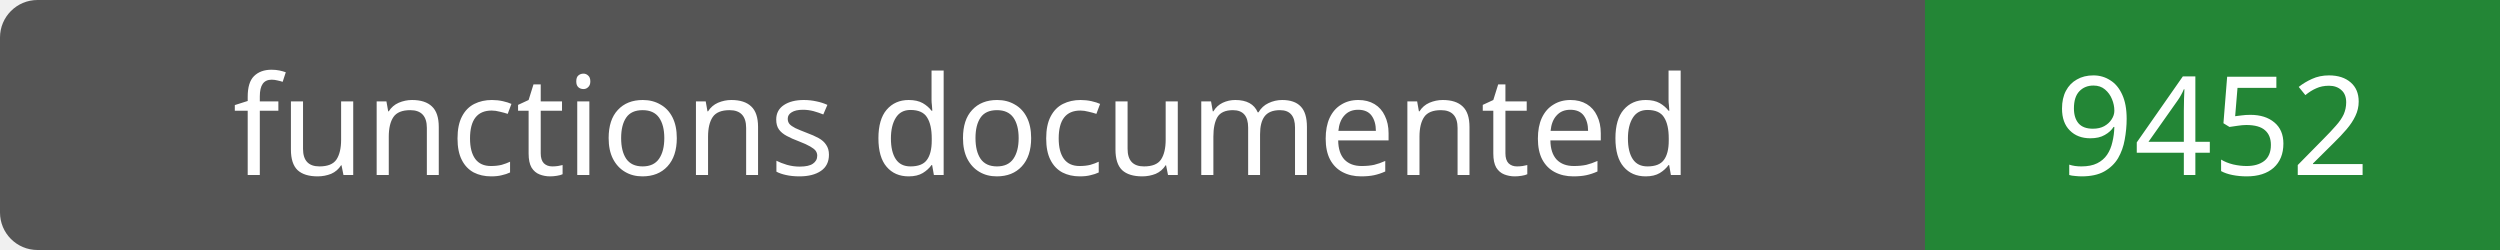
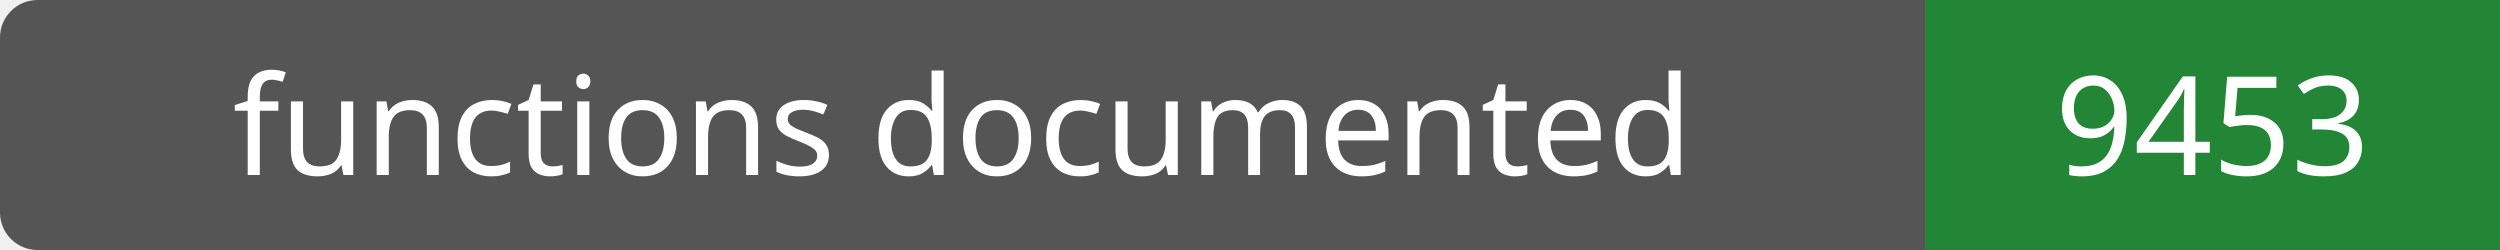
- <svg xmlns="http://www.w3.org/2000/svg" width="200" height="20" role="img" aria-label="functions documented: 9452">
+ <svg xmlns="http://www.w3.org/2000/svg" width="200" height="20" role="img" aria-label="functions documented: 9453">
  <rect width="200" height="20" rx="3" fill="#555" />
  <path fill="#238636" d="M154 0h46v20H154z" />
  <g fill="#fff" text-anchor="middle" font-family="Verdana,sans-serif" font-size="11">
    <text x="77.0" y="14">functions documented</text>
-     <text x="177.0" y="14">9452</text>
+     <text x="177.0" y="14">9453</text>
  </g>
</svg>
